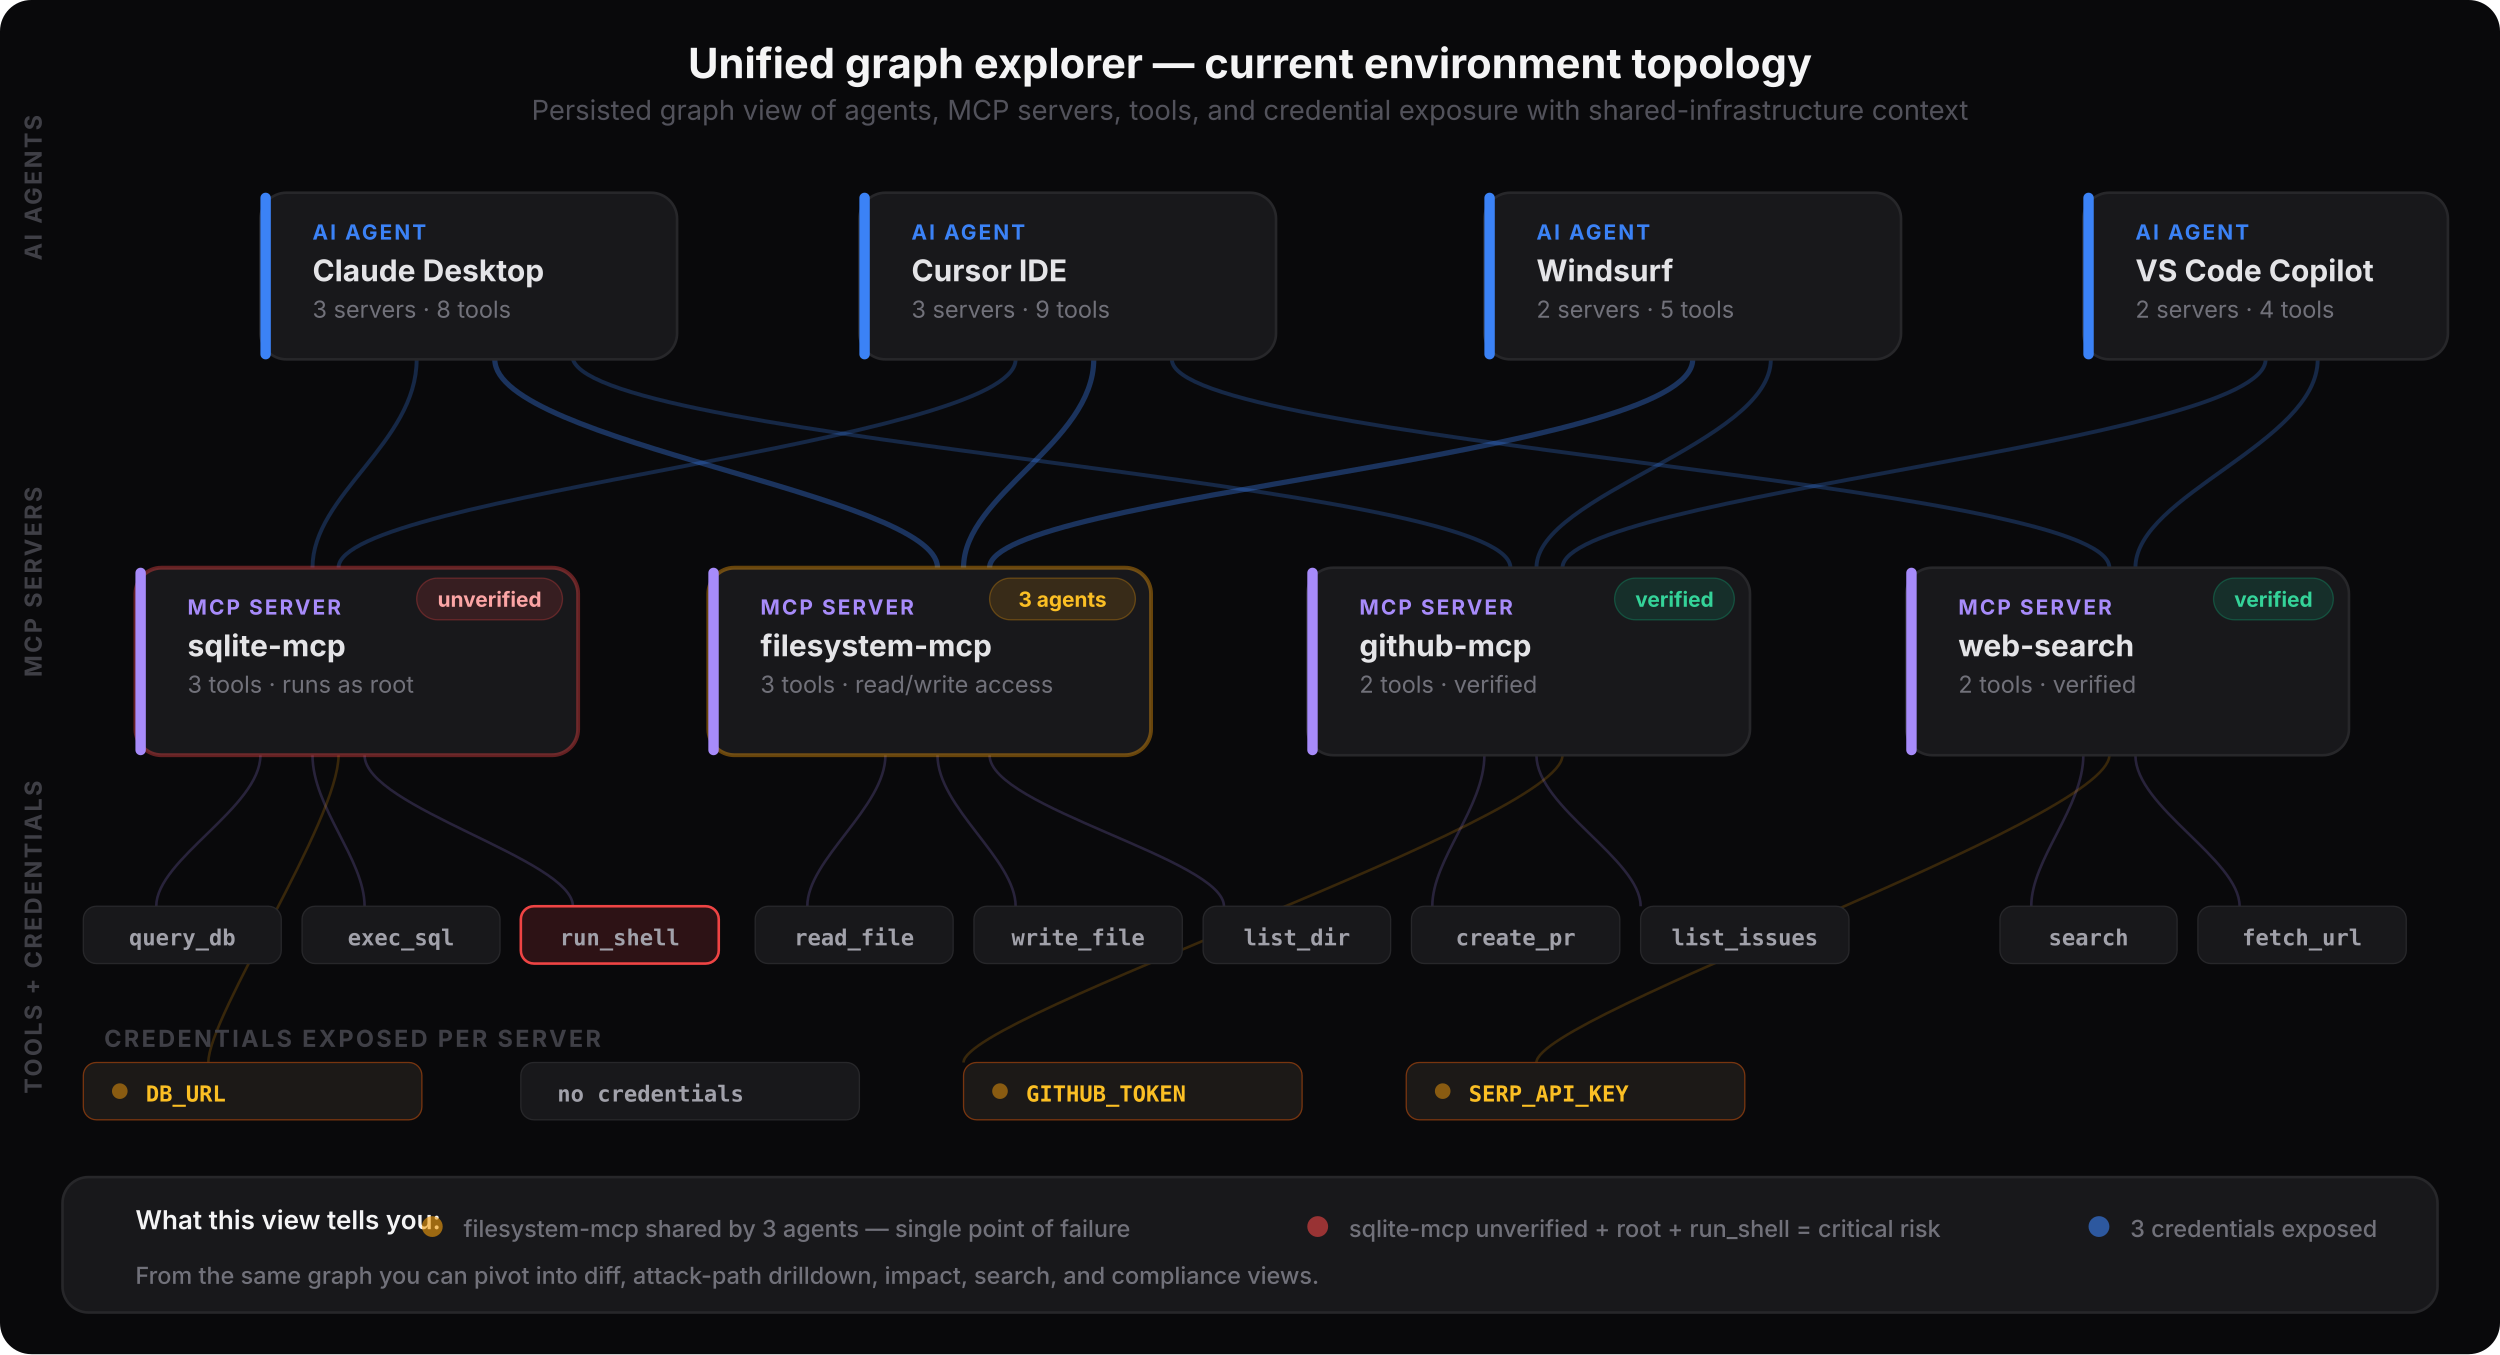
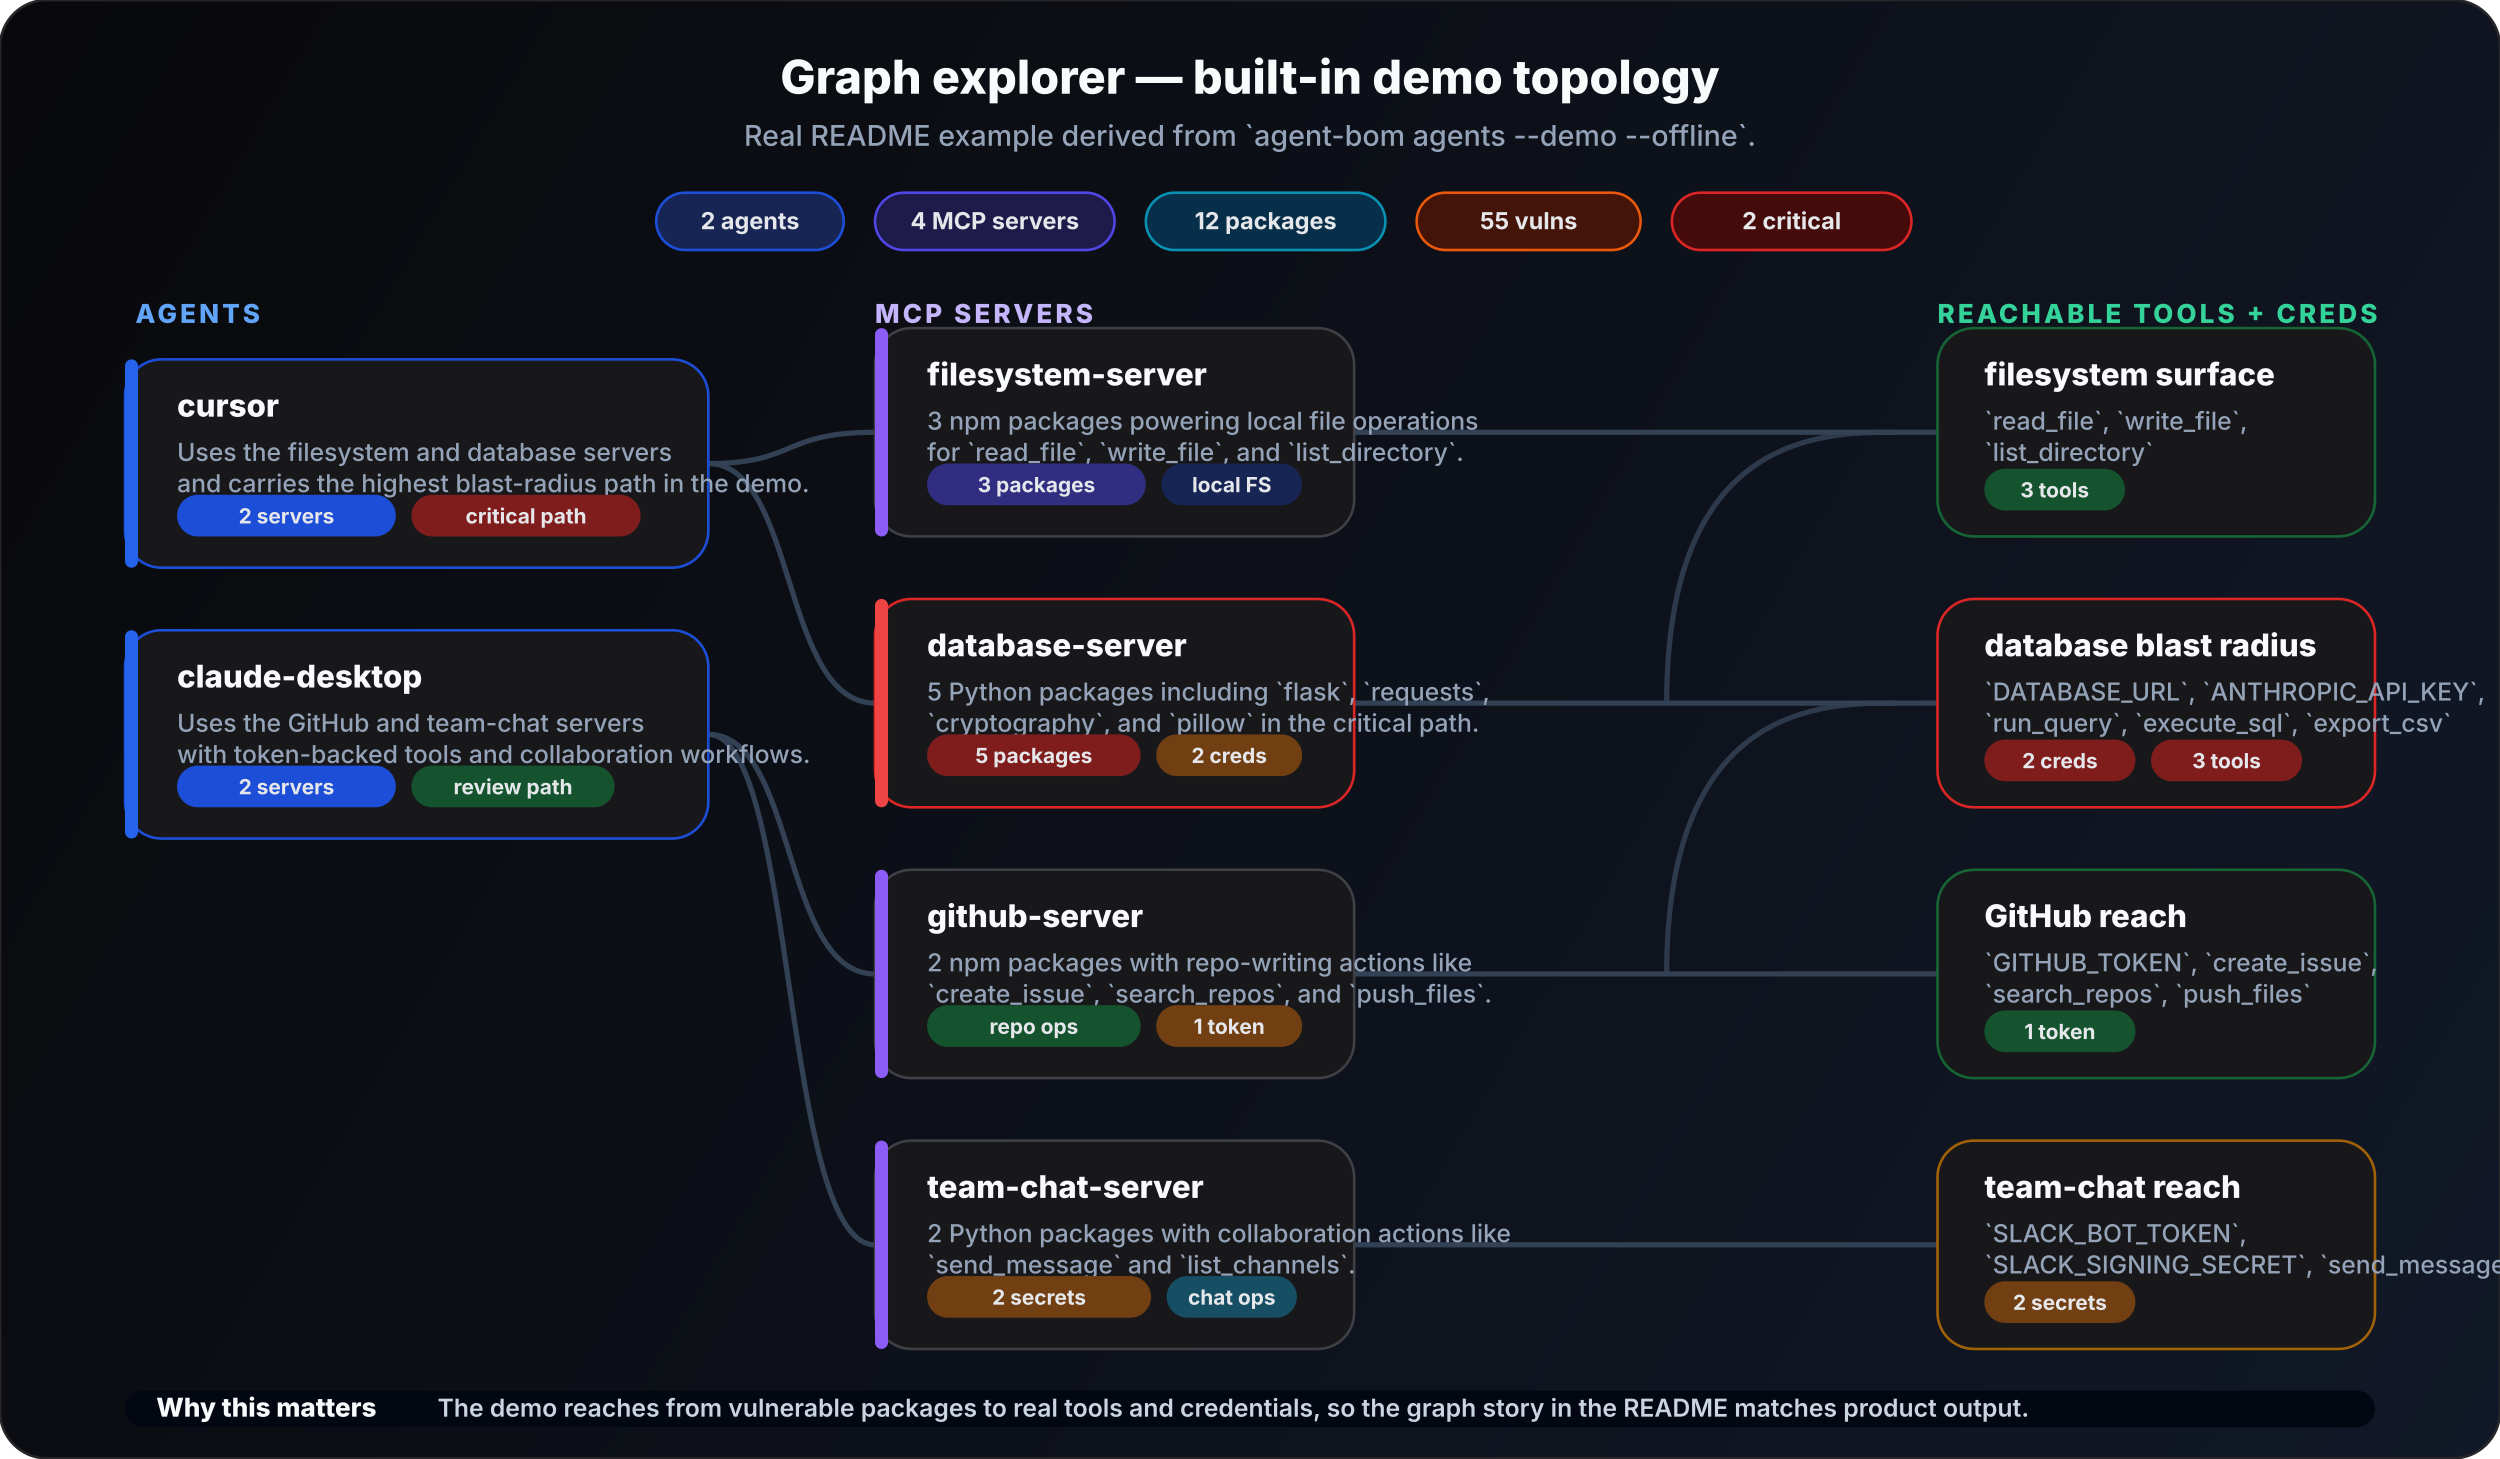
- <svg xmlns="http://www.w3.org/2000/svg" viewBox="0 0 960 520" fill="none">
+ <svg xmlns="http://www.w3.org/2000/svg" viewBox="0 0 960 560" fill="none">
  <style>
    text { font-family: system-ui, -apple-system, 'Segoe UI', sans-serif; }
-     .title { font-size: 16px; font-weight: 700; fill: #f4f4f5; }
-     .subtitle { font-size: 10.5px; font-weight: 400; fill: #52525b; }
-     .layer-label { font-size: 9px; font-weight: 700; letter-spacing: 0.1em; fill: #3f3f46; }
-     .node-type { font-size: 8px; font-weight: 700; letter-spacing: 0.1em; }
-     .node-label { font-size: 11.5px; font-weight: 700; fill: #e4e4e7; }
-     .node-detail { font-size: 9px; font-weight: 400; fill: #71717a; }
-     .tool-name { font-size: 8.5px; font-weight: 600; font-family: ui-monospace, monospace; fill: #a1a1aa; }
-     .cred-name { font-size: 8.5px; font-weight: 600; font-family: ui-monospace, monospace; fill: #fbbf24; }
-     .badge { font-size: 8px; font-weight: 700; }
-     .legend-label { font-size: 9px; font-weight: 500; fill: #71717a; }
+     .title { font-size: 18px; font-weight: 800; fill: #f8fafc; }
+     .subtitle { font-size: 11px; font-weight: 500; fill: #94a3b8; }
+     .section { font-size: 10px; font-weight: 800; letter-spacing: 0.12em; }
+     .card-title { font-size: 12px; font-weight: 760; fill: #f8fafc; }
+     .card-copy { font-size: 9.5px; font-weight: 500; fill: #94a3b8; }
+     .chip { font-size: 8px; font-weight: 700; fill: #e5e7eb; }
+     .pill { font-size: 9px; font-weight: 700; fill: #e5e7eb; }
+     .footer-title { font-size: 10px; font-weight: 800; fill: #f8fafc; }
+     .footer-copy { font-size: 9.5px; font-weight: 600; fill: #cbd5e1; }
  </style>
-   <rect width="960" height="520" rx="12" fill="#09090b" />
-   <text x="480" y="30" text-anchor="middle" class="title">Unified graph explorer — current environment topology</text>
-   <text x="480" y="46" text-anchor="middle" class="subtitle">Persisted graph view of agents, MCP servers, tools, and credential exposure with shared-infrastructure context</text>
-   <text x="16" y="100" class="layer-label" transform="rotate(-90, 16, 100)">AI AGENTS</text>
-   <text x="16" y="260" class="layer-label" transform="rotate(-90, 16, 260)">MCP SERVERS</text>
-   <text x="16" y="420" class="layer-label" transform="rotate(-90, 16, 420)">TOOLS + CREDENTIALS</text>
-   <path d="M160 138 C160 170, 120 190, 120 218" stroke="#3b82f6" stroke-width="1.5" opacity="0.25" fill="none" />
-   <path d="M190 138 C190 170, 360 190, 360 218" stroke="#3b82f6" stroke-width="2" opacity="0.35" fill="none" />
-   <path d="M220 138 C230 170, 580 185, 580 218" stroke="#3b82f6" stroke-width="1.5" opacity="0.25" fill="none" />
-   <path d="M420 138 C420 170, 370 190, 370 218" stroke="#3b82f6" stroke-width="2" opacity="0.35" fill="none" />
-   <path d="M390 138 C390 170, 130 190, 130 218" stroke="#3b82f6" stroke-width="1.5" opacity="0.25" fill="none" />
-   <path d="M450 138 C450 170, 810 185, 810 218" stroke="#3b82f6" stroke-width="1.5" opacity="0.25" fill="none" />
-   <path d="M650 138 C650 175, 380 190, 380 218" stroke="#3b82f6" stroke-width="2" opacity="0.35" fill="none" />
-   <path d="M680 138 C680 170, 590 190, 590 218" stroke="#3b82f6" stroke-width="1.5" opacity="0.25" fill="none" />
-   <path d="M890 138 C890 170, 820 190, 820 218" stroke="#3b82f6" stroke-width="1.5" opacity="0.25" fill="none" />
-   <path d="M870 138 C870 170, 600 190, 600 218" stroke="#3b82f6" stroke-width="1.5" opacity="0.25" fill="none" />
-   <path d="M100 290 C100 310, 60 330, 60 348" stroke="#a78bfa" stroke-width="1" opacity="0.2" fill="none" />
-   <path d="M120 290 C120 310, 140 330, 140 348" stroke="#a78bfa" stroke-width="1" opacity="0.2" fill="none" />
-   <path d="M140 290 C140 310, 220 330, 220 348" stroke="#a78bfa" stroke-width="1" opacity="0.2" fill="none" />
-   <path d="M130 290 C130 315, 80 390, 80 408" stroke="#f59e0b" stroke-width="1" opacity="0.2" fill="none" />
-   <path d="M340 290 C340 310, 310 330, 310 348" stroke="#a78bfa" stroke-width="1" opacity="0.2" fill="none" />
-   <path d="M360 290 C360 310, 390 330, 390 348" stroke="#a78bfa" stroke-width="1" opacity="0.2" fill="none" />
-   <path d="M380 290 C380 310, 470 330, 470 348" stroke="#a78bfa" stroke-width="1" opacity="0.2" fill="none" />
-   <path d="M570 290 C570 310, 550 330, 550 348" stroke="#a78bfa" stroke-width="1" opacity="0.2" fill="none" />
-   <path d="M590 290 C590 310, 630 330, 630 348" stroke="#a78bfa" stroke-width="1" opacity="0.2" fill="none" />
-   <path d="M600 290 C600 315, 370 390, 370 408" stroke="#f59e0b" stroke-width="1" opacity="0.2" fill="none" />
-   <path d="M800 290 C800 310, 780 330, 780 348" stroke="#a78bfa" stroke-width="1" opacity="0.2" fill="none" />
-   <path d="M820 290 C820 310, 860 330, 860 348" stroke="#a78bfa" stroke-width="1" opacity="0.2" fill="none" />
-   <path d="M810 290 C810 315, 590 390, 590 408" stroke="#f59e0b" stroke-width="1" opacity="0.2" fill="none" />
-   <rect x="100" y="74" width="160" height="64" rx="10" fill="#18181b" stroke="#27272a" stroke-width="1" />
-   <rect x="100" y="74" width="4" height="64" rx="2" fill="#3b82f6" />
-   <text x="120" y="92" class="node-type" fill="#3b82f6">AI AGENT</text>
-   <text x="120" y="108" class="node-label">Claude Desktop</text>
-   <text x="120" y="122" class="node-detail">3 servers · 8 tools</text>
-   <rect x="330" y="74" width="160" height="64" rx="10" fill="#18181b" stroke="#27272a" stroke-width="1" />
-   <rect x="330" y="74" width="4" height="64" rx="2" fill="#3b82f6" />
-   <text x="350" y="92" class="node-type" fill="#3b82f6">AI AGENT</text>
-   <text x="350" y="108" class="node-label">Cursor IDE</text>
-   <text x="350" y="122" class="node-detail">3 servers · 9 tools</text>
-   <rect x="570" y="74" width="160" height="64" rx="10" fill="#18181b" stroke="#27272a" stroke-width="1" />
-   <rect x="570" y="74" width="4" height="64" rx="2" fill="#3b82f6" />
-   <text x="590" y="92" class="node-type" fill="#3b82f6">AI AGENT</text>
-   <text x="590" y="108" class="node-label">Windsurf</text>
-   <text x="590" y="122" class="node-detail">2 servers · 5 tools</text>
-   <rect x="800" y="74" width="140" height="64" rx="10" fill="#18181b" stroke="#27272a" stroke-width="1" />
-   <rect x="800" y="74" width="4" height="64" rx="2" fill="#3b82f6" />
-   <text x="820" y="92" class="node-type" fill="#3b82f6">AI AGENT</text>
-   <text x="820" y="108" class="node-label">VS Code Copilot</text>
-   <text x="820" y="122" class="node-detail">2 servers · 4 tools</text>
-   <rect x="52" y="218" width="170" height="72" rx="10" fill="#18181b" stroke="#ef4444" stroke-width="1.5" stroke-opacity="0.4" />
-   <rect x="52" y="218" width="4" height="72" rx="2" fill="#a78bfa" />
-   <text x="72" y="236" class="node-type" fill="#a78bfa">MCP SERVER</text>
-   <text x="72" y="252" class="node-label">sqlite-mcp</text>
-   <text x="72" y="266" class="node-detail">3 tools · runs as root</text>
-   <rect x="160" y="222" width="56" height="16" rx="8" fill="#ef4444" fill-opacity="0.15" stroke="#ef4444" stroke-width="0.5" stroke-opacity="0.3" />
-   <text x="188" y="233" text-anchor="middle" class="badge" fill="#fca5a5">unverified</text>
-   <rect x="272" y="218" width="170" height="72" rx="10" fill="#18181b" stroke="#f59e0b" stroke-width="1.5" stroke-opacity="0.4" />
-   <rect x="272" y="218" width="4" height="72" rx="2" fill="#a78bfa" />
-   <text x="292" y="236" class="node-type" fill="#a78bfa">MCP SERVER</text>
-   <text x="292" y="252" class="node-label">filesystem-mcp</text>
-   <text x="292" y="266" class="node-detail">3 tools · read/write access</text>
-   <rect x="380" y="222" width="56" height="16" rx="8" fill="#f59e0b" fill-opacity="0.15" stroke="#f59e0b" stroke-width="0.5" stroke-opacity="0.3" />
-   <text x="408" y="233" text-anchor="middle" class="badge" fill="#fbbf24">3 agents</text>
-   <rect x="502" y="218" width="170" height="72" rx="10" fill="#18181b" stroke="#27272a" stroke-width="1" />
-   <rect x="502" y="218" width="4" height="72" rx="2" fill="#a78bfa" />
-   <text x="522" y="236" class="node-type" fill="#a78bfa">MCP SERVER</text>
-   <text x="522" y="252" class="node-label">github-mcp</text>
-   <text x="522" y="266" class="node-detail">2 tools · verified</text>
-   <rect x="620" y="222" width="46" height="16" rx="8" fill="#10b981" fill-opacity="0.15" stroke="#10b981" stroke-width="0.5" stroke-opacity="0.3" />
-   <text x="643" y="233" text-anchor="middle" class="badge" fill="#34d399">verified</text>
-   <rect x="732" y="218" width="170" height="72" rx="10" fill="#18181b" stroke="#27272a" stroke-width="1" />
-   <rect x="732" y="218" width="4" height="72" rx="2" fill="#a78bfa" />
-   <text x="752" y="236" class="node-type" fill="#a78bfa">MCP SERVER</text>
-   <text x="752" y="252" class="node-label">web-search</text>
-   <text x="752" y="266" class="node-detail">2 tools · verified</text>
-   <rect x="850" y="222" width="46" height="16" rx="8" fill="#10b981" fill-opacity="0.15" stroke="#10b981" stroke-width="0.5" stroke-opacity="0.3" />
-   <text x="873" y="233" text-anchor="middle" class="badge" fill="#34d399">verified</text>
-   <rect x="32" y="348" width="76" height="22" rx="5" fill="#18181b" stroke="#27272a" stroke-width="0.5" />
-   <text x="70" y="363" text-anchor="middle" class="tool-name">query_db</text>
-   <rect x="116" y="348" width="76" height="22" rx="5" fill="#18181b" stroke="#27272a" stroke-width="0.5" />
-   <text x="154" y="363" text-anchor="middle" class="tool-name">exec_sql</text>
-   <rect x="200" y="348" width="76" height="22" rx="5" fill="#2d1215" stroke="#ef4444" stroke-width="1" />
-   <text x="238" y="363" text-anchor="middle" class="tool-name" fill="#fca5a5">run_shell</text>
-   <rect x="290" y="348" width="76" height="22" rx="5" fill="#18181b" stroke="#27272a" stroke-width="0.5" />
-   <text x="328" y="363" text-anchor="middle" class="tool-name">read_file</text>
-   <rect x="374" y="348" width="80" height="22" rx="5" fill="#18181b" stroke="#27272a" stroke-width="0.5" />
-   <text x="414" y="363" text-anchor="middle" class="tool-name">write_file</text>
-   <rect x="462" y="348" width="72" height="22" rx="5" fill="#18181b" stroke="#27272a" stroke-width="0.5" />
-   <text x="498" y="363" text-anchor="middle" class="tool-name">list_dir</text>
-   <rect x="542" y="348" width="80" height="22" rx="5" fill="#18181b" stroke="#27272a" stroke-width="0.5" />
-   <text x="582" y="363" text-anchor="middle" class="tool-name">create_pr</text>
-   <rect x="630" y="348" width="80" height="22" rx="5" fill="#18181b" stroke="#27272a" stroke-width="0.5" />
-   <text x="670" y="363" text-anchor="middle" class="tool-name">list_issues</text>
-   <rect x="768" y="348" width="68" height="22" rx="5" fill="#18181b" stroke="#27272a" stroke-width="0.5" />
-   <text x="802" y="363" text-anchor="middle" class="tool-name">search</text>
-   <rect x="844" y="348" width="80" height="22" rx="5" fill="#18181b" stroke="#27272a" stroke-width="0.5" />
-   <text x="884" y="363" text-anchor="middle" class="tool-name">fetch_url</text>
-   <text x="40" y="402" class="layer-label">CREDENTIALS EXPOSED PER SERVER</text>
-   <rect x="32" y="408" width="130" height="22" rx="5" fill="#1c1917" stroke="#78350f" stroke-width="0.5" />
-   <circle cx="46" cy="419" r="3" fill="#f59e0b" opacity="0.5" />
-   <text x="56" y="423" class="cred-name">DB_URL</text>
-   <rect x="200" y="408" width="130" height="22" rx="5" fill="#18181b" stroke="#27272a" stroke-width="0.5" />
-   <text x="214" y="423" class="tool-name">no credentials</text>
-   <rect x="370" y="408" width="130" height="22" rx="5" fill="#1c1917" stroke="#78350f" stroke-width="0.5" />
-   <circle cx="384" cy="419" r="3" fill="#f59e0b" opacity="0.5" />
-   <text x="394" y="423" class="cred-name">GITHUB_TOKEN</text>
-   <rect x="540" y="408" width="130" height="22" rx="5" fill="#1c1917" stroke="#78350f" stroke-width="0.5" />
-   <circle cx="554" cy="419" r="3" fill="#f59e0b" opacity="0.5" />
-   <text x="564" y="423" class="cred-name">SERP_API_KEY</text>
-   <rect x="24" y="452" width="912" height="52" rx="10" fill="#18181b" stroke="#27272a" stroke-width="1" />
-   <text x="52" y="472" font-size="10" font-weight="600" fill="#f4f4f5">What this view tells you:</text>
-   <circle cx="166" cy="471" r="4" fill="#f59e0b" opacity="0.6" />
-   <text x="178" y="475" class="legend-label">filesystem-mcp shared by 3 agents — single point of failure</text>
-   <circle cx="506" cy="471" r="4" fill="#ef4444" opacity="0.6" />
-   <text x="518" y="475" class="legend-label">sqlite-mcp unverified + root + run_shell = critical risk</text>
-   <circle cx="806" cy="471" r="4" fill="#3b82f6" opacity="0.6" />
-   <text x="818" y="475" class="legend-label">3 credentials exposed</text>
-   <text x="52" y="493" class="legend-label">From the same graph you can pivot into diff, attack-path drilldown, impact, search, and compliance views.</text>
+   <defs>
+     <linearGradient id="bg" x1="0" y1="0" x2="960" y2="560" gradientUnits="userSpaceOnUse">
+       <stop stop-color="#09090b" />
+       <stop offset="1" stop-color="#111827" />
+     </linearGradient>
+   </defs>
+   <rect width="960" height="560" rx="18" fill="url(#bg)" stroke="#27272a" />
+   <text x="480" y="36" text-anchor="middle" class="title">Graph explorer — built-in demo topology</text>
+   <text x="480" y="56" text-anchor="middle" class="subtitle">Real README example derived from `agent-bom agents --demo --offline`.</text>
+   <rect x="252" y="74" width="72" height="22" rx="11" fill="#172554" stroke="#1d4ed8" />
+   <text x="288" y="88" text-anchor="middle" class="pill">2 agents</text>
+   <rect x="336" y="74" width="92" height="22" rx="11" fill="#1e1b4b" stroke="#4f46e5" />
+   <text x="382" y="88" text-anchor="middle" class="pill">4 MCP servers</text>
+   <rect x="440" y="74" width="92" height="22" rx="11" fill="#082f49" stroke="#0891b2" />
+   <text x="486" y="88" text-anchor="middle" class="pill">12 packages</text>
+   <rect x="544" y="74" width="86" height="22" rx="11" fill="#431407" stroke="#ea580c" />
+   <text x="587" y="88" text-anchor="middle" class="pill">55 vulns</text>
+   <rect x="642" y="74" width="92" height="22" rx="11" fill="#450a0a" stroke="#dc2626" />
+   <text x="688" y="88" text-anchor="middle" class="pill">2 critical</text>
+   <text x="52" y="124" class="section" fill="#60a5fa">AGENTS</text>
+   <text x="336" y="124" class="section" fill="#c4b5fd">MCP SERVERS</text>
+   <text x="744" y="124" class="section" fill="#34d399">REACHABLE TOOLS + CREDS</text>
+   <path d="M272 178C306 178 300 166 336 166" stroke="#334155" stroke-width="2" fill="none" />
+   <path d="M272 178C306 178 300 270 336 270" stroke="#334155" stroke-width="2" fill="none" />
+   <path d="M272 282C306 282 300 374 336 374" stroke="#334155" stroke-width="2" fill="none" />
+   <path d="M272 282C306 282 300 478 336 478" stroke="#334155" stroke-width="2" fill="none" />
+   <path d="M520 166C556 166 708 166 744 166" stroke="#334155" stroke-width="2" fill="none" />
+   <path d="M728 166C700 166 640 166 640 270" stroke="#334155" stroke-width="2" fill="none" opacity="0.85" />
+   <path d="M520 270C556 270 708 270 744 270" stroke="#334155" stroke-width="2" fill="none" />
+   <path d="M728 270C700 270 640 270 640 374" stroke="#334155" stroke-width="2" fill="none" opacity="0.85" />
+   <path d="M520 374C556 374 708 374 744 374" stroke="#334155" stroke-width="2" fill="none" />
+   <path d="M520 478C556 478 708 478 744 478" stroke="#334155" stroke-width="2" fill="none" />
+   <rect x="48" y="138" width="224" height="80" rx="14" fill="#18181b" stroke="#1d4ed8" />
+   <rect x="48" y="138" width="5" height="80" rx="2.5" fill="#2563eb" />
+   <text x="68" y="160" class="card-title">cursor</text>
+   <text x="68" y="177" class="card-copy">
+     <tspan x="68" dy="0">Uses the filesystem and database servers</tspan>
+     <tspan x="68" dy="12">and carries the highest blast-radius path in the demo.</tspan>
+   </text>
+   <rect x="68" y="190" width="84" height="16" rx="8" fill="#1d4ed8" />
+   <text x="110" y="201" text-anchor="middle" class="chip">2 servers</text>
+   <rect x="158" y="190" width="88" height="16" rx="8" fill="#7f1d1d" />
+   <text x="202" y="201" text-anchor="middle" class="chip">critical path</text>
+   <rect x="48" y="242" width="224" height="80" rx="14" fill="#18181b" stroke="#1d4ed8" />
+   <rect x="48" y="242" width="5" height="80" rx="2.5" fill="#2563eb" />
+   <text x="68" y="264" class="card-title">claude-desktop</text>
+   <text x="68" y="281" class="card-copy">
+     <tspan x="68" dy="0">Uses the GitHub and team-chat servers</tspan>
+     <tspan x="68" dy="12">with token-backed tools and collaboration workflows.</tspan>
+   </text>
+   <rect x="68" y="294" width="84" height="16" rx="8" fill="#1d4ed8" />
+   <text x="110" y="305" text-anchor="middle" class="chip">2 servers</text>
+   <rect x="158" y="294" width="78" height="16" rx="8" fill="#14532d" />
+   <text x="197" y="305" text-anchor="middle" class="chip">review path</text>
+   <rect x="336" y="126" width="184" height="80" rx="14" fill="#18181b" stroke="#3f3f46" />
+   <rect x="336" y="126" width="5" height="80" rx="2.5" fill="#8b5cf6" />
+   <text x="356" y="148" class="card-title">filesystem-server</text>
+   <text x="356" y="165" class="card-copy">
+     <tspan x="356" dy="0">3 npm packages powering local file operations</tspan>
+     <tspan x="356" dy="12">for `read_file`, `write_file`, and `list_directory`.</tspan>
+   </text>
+   <rect x="356" y="178" width="84" height="16" rx="8" fill="#312e81" />
+   <text x="398" y="189" text-anchor="middle" class="chip">3 packages</text>
+   <rect x="446" y="178" width="54" height="16" rx="8" fill="#172554" />
+   <text x="473" y="189" text-anchor="middle" class="chip">local FS</text>
+   <rect x="336" y="230" width="184" height="80" rx="14" fill="#18181b" stroke="#dc2626" />
+   <rect x="336" y="230" width="5" height="80" rx="2.5" fill="#ef4444" />
+   <text x="356" y="252" class="card-title">database-server</text>
+   <text x="356" y="269" class="card-copy">
+     <tspan x="356" dy="0">5 Python packages including `flask`, `requests`,</tspan>
+     <tspan x="356" dy="12">`cryptography`, and `pillow` in the critical path.</tspan>
+   </text>
+   <rect x="356" y="282" width="82" height="16" rx="8" fill="#7f1d1d" />
+   <text x="397" y="293" text-anchor="middle" class="chip">5 packages</text>
+   <rect x="444" y="282" width="56" height="16" rx="8" fill="#713f12" />
+   <text x="472" y="293" text-anchor="middle" class="chip">2 creds</text>
+   <rect x="336" y="334" width="184" height="80" rx="14" fill="#18181b" stroke="#3f3f46" />
+   <rect x="336" y="334" width="5" height="80" rx="2.5" fill="#8b5cf6" />
+   <text x="356" y="356" class="card-title">github-server</text>
+   <text x="356" y="373" class="card-copy">
+     <tspan x="356" dy="0">2 npm packages with repo-writing actions like</tspan>
+     <tspan x="356" dy="12">`create_issue`, `search_repos`, and `push_files`.</tspan>
+   </text>
+   <rect x="356" y="386" width="82" height="16" rx="8" fill="#14532d" />
+   <text x="397" y="397" text-anchor="middle" class="chip">repo ops</text>
+   <rect x="444" y="386" width="56" height="16" rx="8" fill="#713f12" />
+   <text x="472" y="397" text-anchor="middle" class="chip">1 token</text>
+   <rect x="336" y="438" width="184" height="80" rx="14" fill="#18181b" stroke="#3f3f46" />
+   <rect x="336" y="438" width="5" height="80" rx="2.5" fill="#8b5cf6" />
+   <text x="356" y="460" class="card-title">team-chat-server</text>
+   <text x="356" y="477" class="card-copy">
+     <tspan x="356" dy="0">2 Python packages with collaboration actions like</tspan>
+     <tspan x="356" dy="12">`send_message` and `list_channels`.</tspan>
+   </text>
+   <rect x="356" y="490" width="86" height="16" rx="8" fill="#713f12" />
+   <text x="399" y="501" text-anchor="middle" class="chip">2 secrets</text>
+   <rect x="448" y="490" width="50" height="16" rx="8" fill="#164e63" />
+   <text x="473" y="501" text-anchor="middle" class="chip">chat ops</text>
+   <rect x="744" y="126" width="168" height="80" rx="14" fill="#18181b" stroke="#166534" />
+   <text x="762" y="148" class="card-title">filesystem surface</text>
+   <text x="762" y="165" class="card-copy">
+     <tspan x="762" dy="0">`read_file`, `write_file`,</tspan>
+     <tspan x="762" dy="12">`list_directory`</tspan>
+   </text>
+   <rect x="762" y="180" width="54" height="16" rx="8" fill="#14532d" />
+   <text x="789" y="191" text-anchor="middle" class="chip">3 tools</text>
+   <rect x="744" y="230" width="168" height="80" rx="14" fill="#18181b" stroke="#dc2626" />
+   <text x="762" y="252" class="card-title">database blast radius</text>
+   <text x="762" y="269" class="card-copy">
+     <tspan x="762" dy="0">`DATABASE_URL`, `ANTHROPIC_API_KEY`,</tspan>
+     <tspan x="762" dy="12">`run_query`, `execute_sql`, `export_csv`</tspan>
+   </text>
+   <rect x="762" y="284" width="58" height="16" rx="8" fill="#7f1d1d" />
+   <text x="791" y="295" text-anchor="middle" class="chip">2 creds</text>
+   <rect x="826" y="284" width="58" height="16" rx="8" fill="#7f1d1d" />
+   <text x="855" y="295" text-anchor="middle" class="chip">3 tools</text>
+   <rect x="744" y="334" width="168" height="80" rx="14" fill="#18181b" stroke="#166534" />
+   <text x="762" y="356" class="card-title">GitHub reach</text>
+   <text x="762" y="373" class="card-copy">
+     <tspan x="762" dy="0">`GITHUB_TOKEN`, `create_issue`,</tspan>
+     <tspan x="762" dy="12">`search_repos`, `push_files`</tspan>
+   </text>
+   <rect x="762" y="388" width="58" height="16" rx="8" fill="#14532d" />
+   <text x="791" y="399" text-anchor="middle" class="chip">1 token</text>
+   <rect x="744" y="438" width="168" height="80" rx="14" fill="#18181b" stroke="#a16207" />
+   <text x="762" y="460" class="card-title">team-chat reach</text>
+   <text x="762" y="477" class="card-copy">
+     <tspan x="762" dy="0">`SLACK_BOT_TOKEN`,</tspan>
+     <tspan x="762" dy="12">`SLACK_SIGNING_SECRET`, `send_message`</tspan>
+   </text>
+   <rect x="762" y="492" width="58" height="16" rx="8" fill="#713f12" />
+   <text x="791" y="503" text-anchor="middle" class="chip">2 secrets</text>
+   <rect x="48" y="534" width="864" height="14" rx="7" fill="#030712" />
+   <text x="60" y="544" class="footer-title">Why this matters</text>
+   <text x="168" y="544" class="footer-copy">The demo reaches from vulnerable packages to real tools and credentials, so the graph story in the README matches product output.</text>
</svg>
